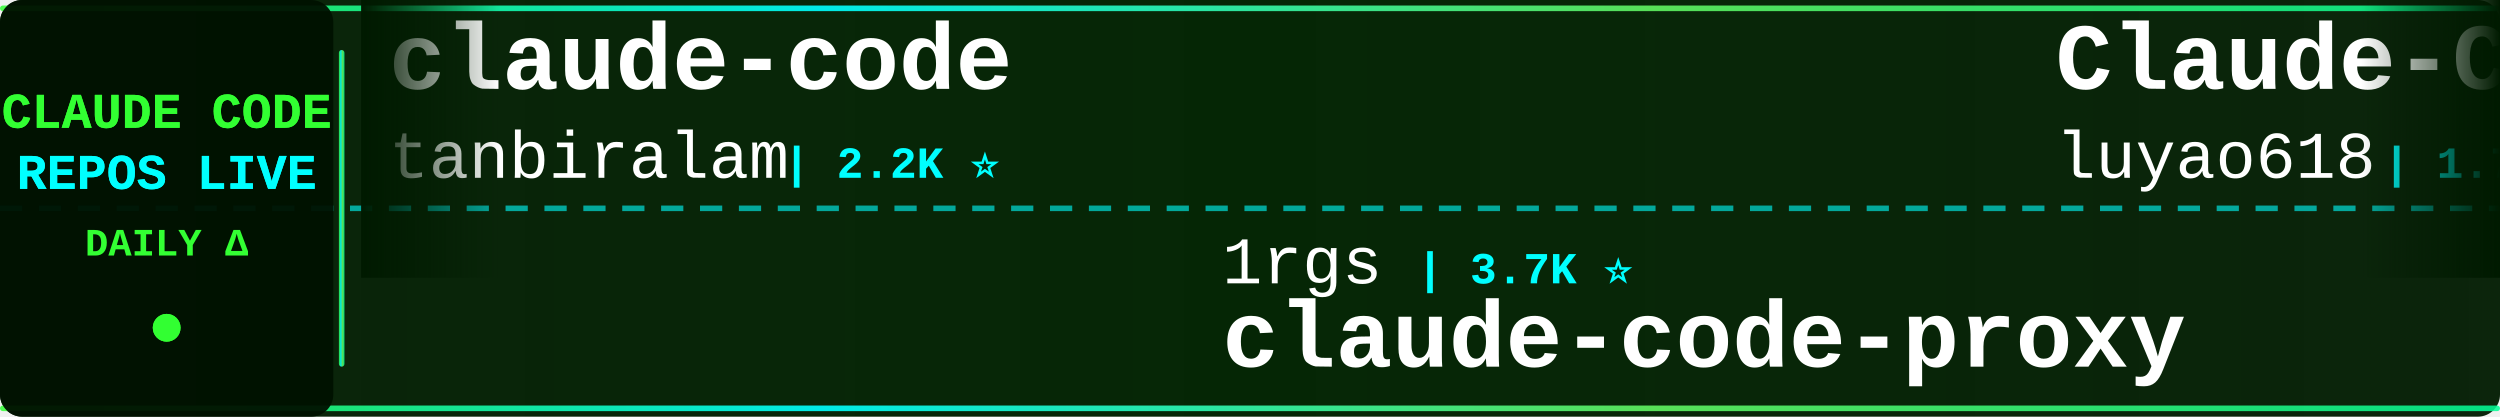
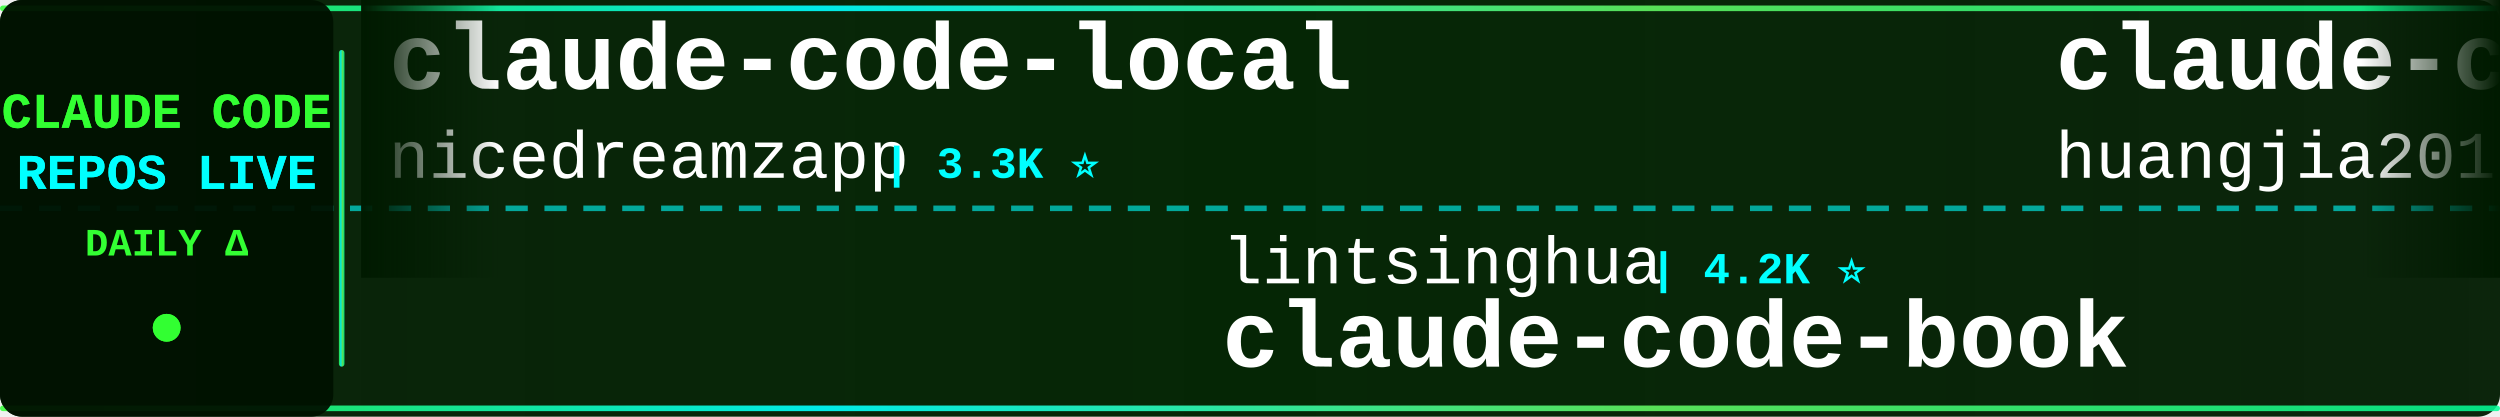
<svg xmlns="http://www.w3.org/2000/svg" width="900" height="150">
  <defs>
    <linearGradient id="tickerBg" x1="0%" y1="0%" x2="100%" y2="0%">
      <stop offset="0%" style="stop-color:#001a00;stop-opacity:0.95" />
      <stop offset="50%" style="stop-color:#002200;stop-opacity:0.98" />
      <stop offset="100%" style="stop-color:#001a00;stop-opacity:0.95" />
    </linearGradient>
    <linearGradient id="borderGrad" x1="0%" y1="0%" x2="100%" y2="0%">
      <stop offset="0%" style="stop-color:#33ff33;stop-opacity:0.85">
        <animate attributeName="stop-opacity" values="0.85;1;0.85" dur="2s" repeatCount="indefinite" />
      </stop>
      <stop offset="33%" style="stop-color:#00ffff;stop-opacity:0.9">
        <animate attributeName="stop-opacity" values="0.9;1;0.9" dur="2.2s" repeatCount="indefinite" />
      </stop>
      <stop offset="66%" style="stop-color:#66ff66;stop-opacity:0.85">
        <animate attributeName="stop-opacity" values="0.85;1;0.85" dur="1.8s" repeatCount="indefinite" />
      </stop>
      <stop offset="100%" style="stop-color:#00ff99;stop-opacity:0.85">
        <animate attributeName="stop-opacity" values="0.85;1;0.85" dur="2s" repeatCount="indefinite" />
      </stop>
    </linearGradient>
    <filter id="textGlow">
      <feGaussianBlur stdDeviation="0.1" result="coloredBlur" />
      <feMerge>
        <feMergeNode in="coloredBlur" />
        <feMergeNode in="SourceGraphic" />
      </feMerge>
    </filter>
    <filter id="metricGlow">
      <feGaussianBlur stdDeviation="0.2" result="coloredBlur" />
      <feMerge>
        <feMergeNode in="coloredBlur" />
        <feMergeNode in="SourceGraphic" />
      </feMerge>
    </filter>
    <linearGradient id="leftFade" x1="0%" y1="0%" x2="100%" y2="0%">
      <stop offset="0%" style="stop-color:#001a00;stop-opacity:1" />
      <stop offset="100%" style="stop-color:#001a00;stop-opacity:0" />
    </linearGradient>
    <linearGradient id="rightFade" x1="0%" y1="0%" x2="100%" y2="0%">
      <stop offset="0%" style="stop-color:#001a00;stop-opacity:0" />
      <stop offset="100%" style="stop-color:#001a00;stop-opacity:1" />
    </linearGradient>
  </defs>
  <rect width="900" height="150" fill="url(#tickerBg)" rx="8" />
  <rect x="0" y="2" width="900" height="2" fill="url(#borderGrad)" rx="1" />
  <rect x="0" y="146" width="900" height="2" fill="url(#borderGrad)" rx="1" />
  <line x1="0" y1="75" x2="900" y2="75" stroke="#00ffff" stroke-width="2" stroke-dasharray="8 6" opacity="0.6" />
  <rect x="0" y="0" width="120" height="150" fill="#001100" opacity="0.95" rx="8" />
  <text x="60" y="46" font-family="'Courier New', monospace" font-size="18" font-weight="bold" fill="#33ff33" text-anchor="middle" filter="url(#textGlow)">
    CLAUDE CODE
  </text>
  <text x="60" y="68" font-family="'Courier New', monospace" font-size="18" font-weight="bold" fill="#00ffff" text-anchor="middle" filter="url(#textGlow)">
    REPOS LIVE
  </text>
  <text x="60" y="92" font-family="'Courier New', monospace" font-size="14" font-weight="bold" fill="#33ff33" text-anchor="middle">
    DAILY Δ
  </text>
  <circle cx="60" cy="118" r="5" fill="#33ff33" filter="url(#metricGlow)">
    <animate attributeName="r" values="4;6;4" dur="1.5s" repeatCount="indefinite" />
    <animate attributeName="opacity" values="0.6;1;0.6" dur="1.5s" repeatCount="indefinite" />
  </circle>
  <rect x="122" y="18" width="2" height="114" fill="url(#borderGrad)" rx="1" />
  <clipPath id="tickerClip">
    <rect x="130" y="0" width="770" height="150" />
  </clipPath>
  <g clip-path="url(#tickerClip)">
    <g id="tickerItems">
      <animateTransform attributeName="transform" attributeType="XML" type="translate" from="0 0" to="-3000 0" dur="54s" repeatCount="indefinite" />
      <g transform="translate(0, 0)">
-         <text x="140" y="32" font-family="'Courier New', monospace" font-size="34" font-weight="bold" fill="#ffffff">claude-code</text>
-         <text x="140" y="64" font-family="'Courier New', monospace" font-size="24" font-weight="normal" fill="#ffffff" opacity="1.0">tanbiralam</text>
-         <text x="282" y="64" font-family="'Courier New', monospace" font-size="16" font-weight="bold" fill="#00ffff"> | 2.2K ⭐</text>
+         <text x="140" y="32" font-family="'Courier New', monospace" font-size="34" font-weight="bold" fill="#ffffff">claude-code-local</text>
+         <text x="140" y="64" font-family="'Courier New', monospace" font-size="24" font-weight="normal" fill="#ffffff" opacity="1.0">nicedreamzapp</text>
+         <text x="318" y="64" font-family="'Courier New', monospace" font-size="16" font-weight="bold" fill="#00ffff"> | 3.3K ⭐</text>
      </g>
      <g transform="translate(300, 0)">
-         <text x="140" y="102" font-family="'Courier New', monospace" font-size="24" font-weight="normal" fill="#ffffff" opacity="1.0">1rgs</text>
-         <text x="210" y="102" font-family="'Courier New', monospace" font-size="16" font-weight="bold" fill="#00ffff"> | 3.7K ⭐</text>
-         <text x="140" y="132" font-family="'Courier New', monospace" font-size="34" font-weight="bold" fill="#ffffff">claude-code-proxy</text>
+         <text x="140" y="102" font-family="'Courier New', monospace" font-size="24" font-weight="normal" fill="#ffffff" opacity="1.0">lintsinghua</text>
+         <text x="294" y="102" font-family="'Courier New', monospace" font-size="16" font-weight="bold" fill="#00ffff"> | 4.2K ⭐</text>
+         <text x="140" y="132" font-family="'Courier New', monospace" font-size="34" font-weight="bold" fill="#ffffff">claude-code-book</text>
      </g>
      <g transform="translate(600, 0)">
-         <text x="140" y="32" font-family="'Courier New', monospace" font-size="34" font-weight="bold" fill="#ffffff">Claude-Code-Source-Study</text>
-         <text x="140" y="64" font-family="'Courier New', monospace" font-size="24" font-weight="normal" fill="#ffffff" opacity="1.0">luyao618</text>
-         <text x="258" y="64" font-family="'Courier New', monospace" font-size="16" font-weight="bold" fill="#00ffff"> | 1.7K ⭐</text>
+         <text x="140" y="32" font-family="'Courier New', monospace" font-size="34" font-weight="bold" fill="#ffffff">claude-code-engineering</text>
+         <text x="140" y="64" font-family="'Courier New', monospace" font-size="24" font-weight="normal" fill="#ffffff" opacity="1.0">huangjia2019</text>
+         <text x="306" y="64" font-family="'Courier New', monospace" font-size="16" font-weight="bold" fill="#00ffff"> | 1.1K ⭐</text>
      </g>
      <g transform="translate(900, 0)">
-         <text x="140" y="102" font-family="'Courier New', monospace" font-size="24" font-weight="normal" fill="#ffffff" opacity="1.0">huangserva</text>
-         <text x="282" y="102" font-family="'Courier New', monospace" font-size="16" font-weight="bold" fill="#00ffff"> | 628 ⭐</text>
-         <text x="140" y="132" font-family="'Courier New', monospace" font-size="34" font-weight="bold" fill="#ffffff">claude-code-cli</text>
+         <text x="140" y="102" font-family="'Courier New', monospace" font-size="24" font-weight="normal" fill="#ffffff" opacity="1.0">Tinkeringg-Lab</text>
+         <text x="330" y="102" font-family="'Courier New', monospace" font-size="16" font-weight="bold" fill="#00ffff"> | 211 ⭐</text>
+         <text x="140" y="132" font-family="'Courier New', monospace" font-size="34" font-weight="bold" fill="#ffffff">claude-code</text>
      </g>
      <g transform="translate(1200, 0)">
-         <text x="140" y="32" font-family="'Courier New', monospace" font-size="34" font-weight="bold" fill="#ffffff">everything-claude-code</text>
-         <text x="140" y="64" font-family="'Courier New', monospace" font-size="24" font-weight="normal" fill="#ffffff" opacity="1.0">WorldFlowAI</text>
-         <text x="294" y="64" font-family="'Courier New', monospace" font-size="16" font-weight="bold" fill="#00ffff"> | 2.8K ⭐ +6</text>
+         <text x="140" y="32" font-family="'Courier New', monospace" font-size="34" font-weight="bold" fill="#ffffff">claude-code-hub</text>
+         <text x="140" y="64" font-family="'Courier New', monospace" font-size="24" font-weight="normal" fill="#ffffff" opacity="1.0">ding113</text>
+         <text x="246" y="64" font-family="'Courier New', monospace" font-size="16" font-weight="bold" fill="#00ffff"> | 3.4K ⭐ +1</text>
      </g>
      <g transform="translate(1500, 0)">
-         <text x="140" y="102" font-family="'Courier New', monospace" font-size="24" font-weight="normal" fill="#ffffff" opacity="1.0">anthropics</text>
-         <text x="282" y="102" font-family="'Courier New', monospace" font-size="16" font-weight="bold" fill="#00ffff"> | 175.9K ⭐ +27</text>
-         <text x="140" y="132" font-family="'Courier New', monospace" font-size="34" font-weight="bold" fill="#ffffff">skills</text>
+         <text x="140" y="102" font-family="'Courier New', monospace" font-size="24" font-weight="normal" fill="#ffffff" opacity="1.0">FlorianBruniaux</text>
+         <text x="342" y="102" font-family="'Courier New', monospace" font-size="16" font-weight="bold" fill="#00ffff"> | 6.0K ⭐ +1</text>
+         <text x="140" y="132" font-family="'Courier New', monospace" font-size="34" font-weight="bold" fill="#ffffff">claude-code-ultimate-gui...</text>
      </g>
      <g transform="translate(1800, 0)">
-         <text x="140" y="32" font-family="'Courier New', monospace" font-size="34" font-weight="bold" fill="#ffffff">system_prompts_leaks</text>
-         <text x="140" y="64" font-family="'Courier New', monospace" font-size="24" font-weight="normal" fill="#ffffff" opacity="1.0">asgeirtj</text>
-         <text x="258" y="64" font-family="'Courier New', monospace" font-size="16" font-weight="bold" fill="#00ffff"> | 65.1K ⭐ +156</text>
+         <text x="140" y="32" font-family="'Courier New', monospace" font-size="34" font-weight="bold" fill="#ffffff">Claude-Code-Game-Studios</text>
+         <text x="140" y="64" font-family="'Courier New', monospace" font-size="24" font-weight="normal" fill="#ffffff" opacity="1.0">Donchitos</text>
+         <text x="270" y="64" font-family="'Courier New', monospace" font-size="16" font-weight="bold" fill="#00ffff"> | 25.0K ⭐ +1</text>
      </g>
      <g transform="translate(2100, 0)">
-         <text x="140" y="102" font-family="'Courier New', monospace" font-size="24" font-weight="normal" fill="#ffffff" opacity="1.0">mehmoodosman</text>
-         <text x="306" y="102" font-family="'Courier New', monospace" font-size="16" font-weight="bold" fill="#00ffff"> | 174 ⭐</text>
-         <text x="140" y="132" font-family="'Courier New', monospace" font-size="34" font-weight="bold" fill="#ffffff">claude-code</text>
+         <text x="140" y="102" font-family="'Courier New', monospace" font-size="24" font-weight="normal" fill="#ffffff" opacity="1.0">techjarves</text>
+         <text x="282" y="102" font-family="'Courier New', monospace" font-size="16" font-weight="bold" fill="#00ffff"> | 1.4K ⭐ +13</text>
+         <text x="140" y="132" font-family="'Courier New', monospace" font-size="34" font-weight="bold" fill="#ffffff">ClaudeCode-Portable</text>
      </g>
      <g transform="translate(2400, 0)">
-         <text x="140" y="32" font-family="'Courier New', monospace" font-size="34" font-weight="bold" fill="#ffffff">ralph-claude-code</text>
-         <text x="140" y="64" font-family="'Courier New', monospace" font-size="24" font-weight="normal" fill="#ffffff" opacity="1.0">frankbria</text>
-         <text x="270" y="64" font-family="'Courier New', monospace" font-size="16" font-weight="bold" fill="#00ffff"> | 9.6K ⭐</text>
+         <text x="140" y="32" font-family="'Courier New', monospace" font-size="34" font-weight="bold" fill="#ffffff">learn-claude-code</text>
+         <text x="140" y="64" font-family="'Courier New', monospace" font-size="24" font-weight="normal" fill="#ffffff" opacity="1.0">shareAI-lab</text>
+         <text x="294" y="64" font-family="'Courier New', monospace" font-size="16" font-weight="bold" fill="#00ffff"> | 76.6K ⭐ +8</text>
      </g>
      <g transform="translate(2700, 0)">
-         <text x="140" y="102" font-family="'Courier New', monospace" font-size="24" font-weight="normal" fill="#ffffff" opacity="1.0">pedrohcgs</text>
-         <text x="270" y="102" font-family="'Courier New', monospace" font-size="16" font-weight="bold" fill="#00ffff"> | 1.6K ⭐</text>
-         <text x="140" y="132" font-family="'Courier New', monospace" font-size="34" font-weight="bold" fill="#ffffff">claude-code-my-workflow</text>
+         <text x="140" y="102" font-family="'Courier New', monospace" font-size="24" font-weight="normal" fill="#ffffff" opacity="1.0">chauncygu</text>
+         <text x="270" y="102" font-family="'Courier New', monospace" font-size="16" font-weight="bold" fill="#00ffff"> | 2.8K ⭐</text>
+         <text x="140" y="132" font-family="'Courier New', monospace" font-size="34" font-weight="bold" fill="#ffffff">collection-claude-code-s...</text>
      </g>
      <g transform="translate(3000, 0)">
-         <text x="140" y="32" font-family="'Courier New', monospace" font-size="34" font-weight="bold" fill="#ffffff">claude-code</text>
-         <text x="140" y="64" font-family="'Courier New', monospace" font-size="24" font-weight="normal" fill="#ffffff" opacity="1.0">tanbiralam</text>
-         <text x="282" y="64" font-family="'Courier New', monospace" font-size="16" font-weight="bold" fill="#00ffff"> | 2.2K ⭐</text>
+         <text x="140" y="32" font-family="'Courier New', monospace" font-size="34" font-weight="bold" fill="#ffffff">claude-code-local</text>
+         <text x="140" y="64" font-family="'Courier New', monospace" font-size="24" font-weight="normal" fill="#ffffff" opacity="1.0">nicedreamzapp</text>
+         <text x="318" y="64" font-family="'Courier New', monospace" font-size="16" font-weight="bold" fill="#00ffff"> | 3.3K ⭐</text>
      </g>
      <g transform="translate(3300, 0)">
-         <text x="140" y="102" font-family="'Courier New', monospace" font-size="24" font-weight="normal" fill="#ffffff" opacity="1.0">1rgs</text>
-         <text x="210" y="102" font-family="'Courier New', monospace" font-size="16" font-weight="bold" fill="#00ffff"> | 3.7K ⭐</text>
-         <text x="140" y="132" font-family="'Courier New', monospace" font-size="34" font-weight="bold" fill="#ffffff">claude-code-proxy</text>
+         <text x="140" y="102" font-family="'Courier New', monospace" font-size="24" font-weight="normal" fill="#ffffff" opacity="1.0">lintsinghua</text>
+         <text x="294" y="102" font-family="'Courier New', monospace" font-size="16" font-weight="bold" fill="#00ffff"> | 4.2K ⭐</text>
+         <text x="140" y="132" font-family="'Courier New', monospace" font-size="34" font-weight="bold" fill="#ffffff">claude-code-book</text>
      </g>
      <g transform="translate(3600, 0)">
-         <text x="140" y="32" font-family="'Courier New', monospace" font-size="34" font-weight="bold" fill="#ffffff">Claude-Code-Source-Study</text>
-         <text x="140" y="64" font-family="'Courier New', monospace" font-size="24" font-weight="normal" fill="#ffffff" opacity="1.0">luyao618</text>
-         <text x="258" y="64" font-family="'Courier New', monospace" font-size="16" font-weight="bold" fill="#00ffff"> | 1.7K ⭐</text>
+         <text x="140" y="32" font-family="'Courier New', monospace" font-size="34" font-weight="bold" fill="#ffffff">claude-code-engineering</text>
+         <text x="140" y="64" font-family="'Courier New', monospace" font-size="24" font-weight="normal" fill="#ffffff" opacity="1.0">huangjia2019</text>
+         <text x="306" y="64" font-family="'Courier New', monospace" font-size="16" font-weight="bold" fill="#00ffff"> | 1.1K ⭐</text>
      </g>
      <g transform="translate(3900, 0)">
-         <text x="140" y="102" font-family="'Courier New', monospace" font-size="24" font-weight="normal" fill="#ffffff" opacity="1.0">huangserva</text>
-         <text x="282" y="102" font-family="'Courier New', monospace" font-size="16" font-weight="bold" fill="#00ffff"> | 628 ⭐</text>
-         <text x="140" y="132" font-family="'Courier New', monospace" font-size="34" font-weight="bold" fill="#ffffff">claude-code-cli</text>
+         <text x="140" y="102" font-family="'Courier New', monospace" font-size="24" font-weight="normal" fill="#ffffff" opacity="1.0">Tinkeringg-Lab</text>
+         <text x="330" y="102" font-family="'Courier New', monospace" font-size="16" font-weight="bold" fill="#00ffff"> | 211 ⭐</text>
+         <text x="140" y="132" font-family="'Courier New', monospace" font-size="34" font-weight="bold" fill="#ffffff">claude-code</text>
      </g>
    </g>
  </g>
  <rect x="130" y="0" width="50" height="100" fill="url(#leftFade)" />
  <rect x="850" y="0" width="50" height="100" fill="url(#rightFade)" />
</svg>
